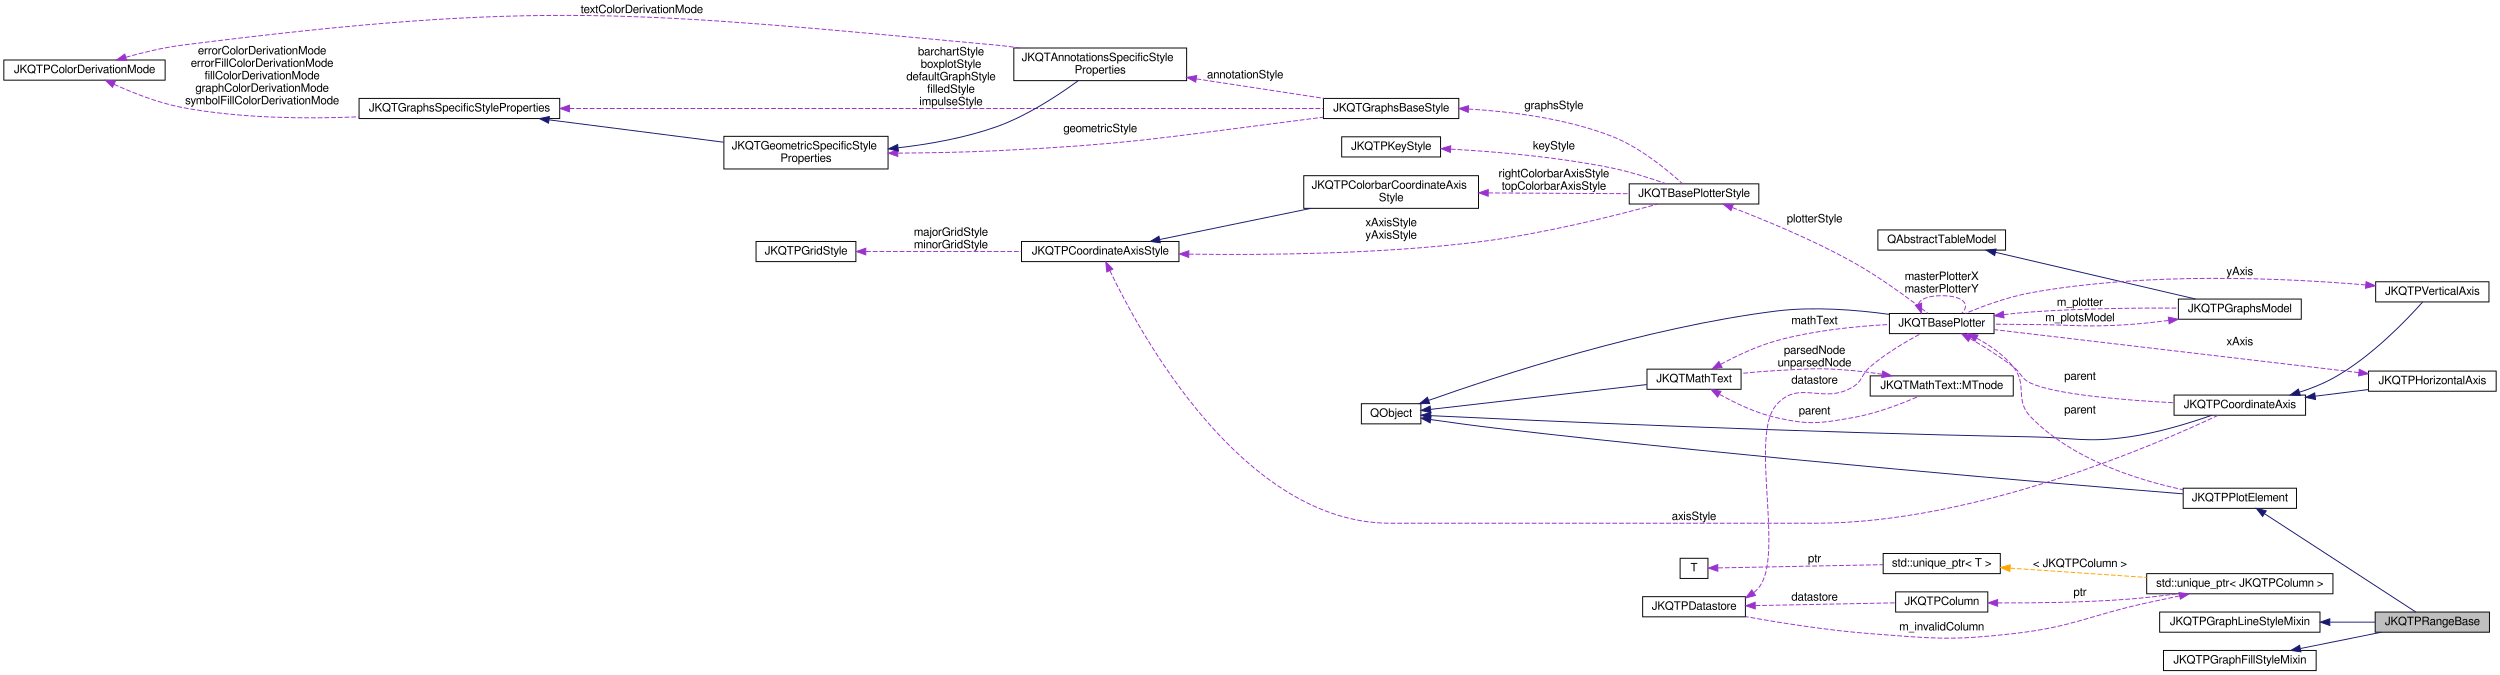
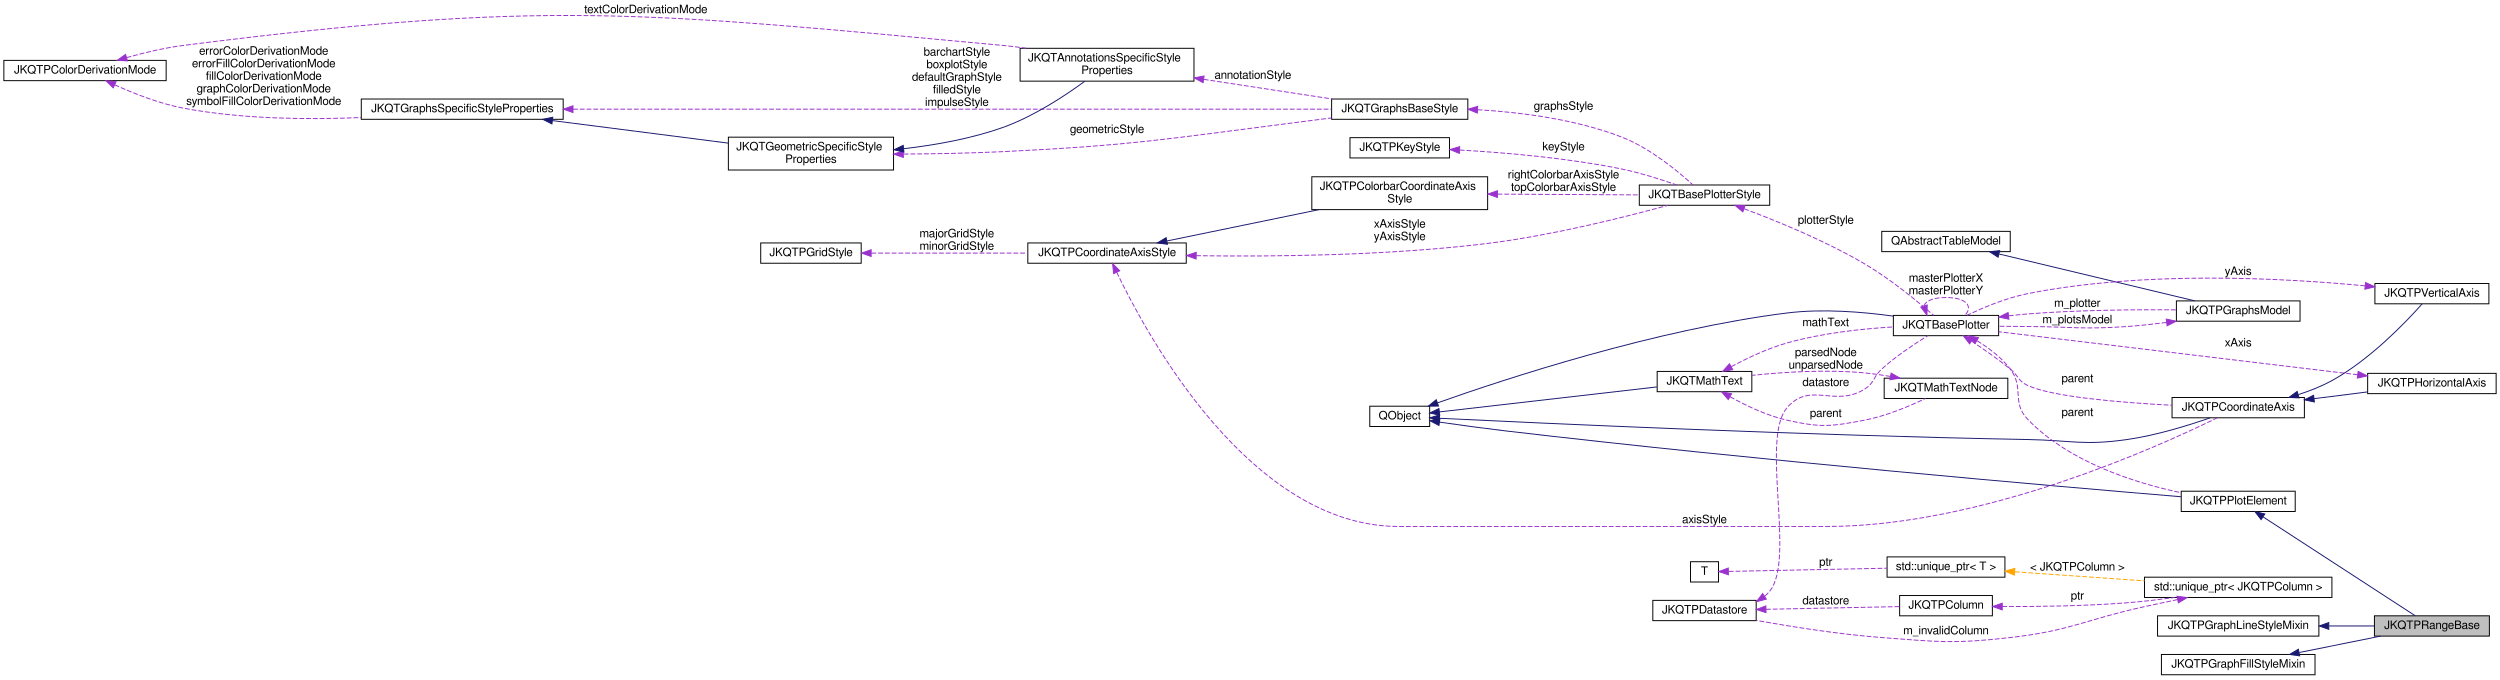
- <svg xmlns="http://www.w3.org/2000/svg" xmlns:xlink="http://www.w3.org/1999/xlink" width="2604pt" height="703pt" viewBox="0.00 0.00 2604.00 703.00">
+ <svg xmlns="http://www.w3.org/2000/svg" xmlns:xlink="http://www.w3.org/1999/xlink" width="2588pt" height="703pt" viewBox="0.00 0.00 2588.00 703.00">
  <g id="graph0" class="graph" transform="scale(1 1) rotate(0) translate(4 699)">
    <g id="node1" class="node">
      <g id="a_node1">
        <a xlink:title="simply marks a range (and possibly a centerline) in a plot. This may be used to display e....">
-           <polygon fill="#bfbfbf" stroke="black" points="2470,-40.5 2470,-61.5 2589,-61.5 2589,-40.5 2470,-40.5" />
-           <text text-anchor="middle" x="2529.5" y="-47.9" font-family="FreeSans" font-size="12.00">JKQTPRangeBase</text>
+           <polygon fill="#bfbfbf" stroke="black" points="2454,-40.5 2454,-61.5 2573,-61.5 2573,-40.5 2454,-40.5" />
+           <text text-anchor="middle" x="2513.5" y="-47.9" font-family="FreeSans" font-size="12.00">JKQTPRangeBase</text>
        </a>
      </g>
    </g>
    <g id="node2" class="node">
      <g id="a_node2">
        <a xlink:href="class_j_k_q_t_p_plot_element.html" target="_top" xlink:title="this virtual base class of every element, which is part of a JKQTPlotter plot and may appear in its k...">
-           <polygon fill="none" stroke="black" points="2270,-169.5 2270,-190.5 2388,-190.5 2388,-169.5 2270,-169.5" />
-           <text text-anchor="middle" x="2329" y="-176.9" font-family="FreeSans" font-size="12.00">JKQTPPlotElement</text>
+           <polygon fill="none" stroke="black" points="2254,-169.5 2254,-190.5 2372,-190.5 2372,-169.5 2254,-169.5" />
+           <text text-anchor="middle" x="2313" y="-176.9" font-family="FreeSans" font-size="12.00">JKQTPPlotElement</text>
        </a>
      </g>
    </g>
    <g id="edge1" class="edge">
-       <path fill="none" stroke="midnightblue" d="M2354.88,-163.83C2396.16,-137.01 2477.67,-84.03 2512.31,-61.52" />
-       <polygon fill="midnightblue" stroke="midnightblue" points="2352.72,-161.06 2346.24,-169.44 2356.54,-166.93 2352.72,-161.06" />
+       <path fill="none" stroke="midnightblue" d="M2338.88,-163.83C2380.16,-137.01 2461.67,-84.03 2496.31,-61.52" />
+       <polygon fill="midnightblue" stroke="midnightblue" points="2336.72,-161.06 2330.24,-169.44 2340.54,-166.93 2336.72,-161.06" />
    </g>
    <g id="node3" class="node">
      <g id="a_node3">
        <a xlink:title=" ">
          <polygon fill="none" stroke="black" points="1414,-257.5 1414,-278.5 1476,-278.5 1476,-257.5 1414,-257.5" />
          <text text-anchor="middle" x="1445" y="-264.9" font-family="FreeSans" font-size="12.00">QObject</text>
        </a>
      </g>
    </g>
    <g id="edge2" class="edge">
-       <path fill="none" stroke="midnightblue" d="M1486.35,-261.97C1506.62,-259.04 1531.58,-255.61 1554,-253 1820.79,-221.91 2140.5,-195.04 2269.65,-184.62" />
-       <polygon fill="midnightblue" stroke="midnightblue" points="1485.61,-258.54 1476.21,-263.44 1486.61,-265.47 1485.61,-258.54" />
+       <path fill="none" stroke="midnightblue" d="M1486.35,-261.99C1506.63,-259.07 1531.59,-255.63 1554,-253 1814.63,-222.36 2126.81,-195.35 2253.9,-184.76" />
+       <polygon fill="midnightblue" stroke="midnightblue" points="1485.61,-258.56 1476.22,-263.46 1486.61,-265.48 1485.61,-258.56" />
    </g>
    <g id="node4" class="node">
      <g id="a_node4">
        <a xlink:href="class_j_k_q_t_base_plotter.html" target="_top" xlink:title="base class for 2D plotter classes (used by the plotter widget JKQTPlotter)">
-           <polygon fill="none" stroke="black" points="1964,-351.5 1964,-372.5 2073,-372.5 2073,-351.5 1964,-351.5" />
-           <text text-anchor="middle" x="2018.5" y="-358.9" font-family="FreeSans" font-size="12.00">JKQTBasePlotter</text>
+           <polygon fill="none" stroke="black" points="1956,-351.5 1956,-372.5 2065,-372.5 2065,-351.5 1956,-351.5" />
+           <text text-anchor="middle" x="2010.5" y="-358.9" font-family="FreeSans" font-size="12.00">JKQTBasePlotter</text>
        </a>
      </g>
    </g>
    <g id="edge4" class="edge">
-       <path fill="none" stroke="midnightblue" d="M1484.33,-282.05C1554.76,-307.01 1710.02,-358.04 1846,-375 1885.26,-379.9 1929.82,-376.24 1963.68,-371.58" />
+       <path fill="none" stroke="midnightblue" d="M1484.33,-282.05C1554.76,-307.01 1710.02,-358.04 1846,-375 1882.59,-379.56 1924,-376.18 1955.99,-371.73" />
      <polygon fill="midnightblue" stroke="midnightblue" points="1485.16,-278.63 1474.57,-278.57 1482.81,-285.22 1485.16,-278.63" />
    </g>
    <g id="node15" class="node">
      <g id="a_node15">
        <a xlink:href="class_j_k_q_t_math_text.html" target="_top" xlink:title="this class parses a LaTeX string and can then draw the contained text/equation onto a QPainter">
          <polygon fill="none" stroke="black" points="1711.5,-293.5 1711.5,-314.5 1809.5,-314.5 1809.5,-293.5 1711.5,-293.5" />
          <text text-anchor="middle" x="1760.5" y="-300.9" font-family="FreeSans" font-size="12.00">JKQTMathText</text>
        </a>
      </g>
    </g>
    <g id="edge20" class="edge">
      <path fill="none" stroke="midnightblue" d="M1486.23,-272.62C1543.8,-279.23 1649.53,-291.37 1711.24,-298.46" />
      <polygon fill="midnightblue" stroke="midnightblue" points="1486.39,-269.12 1476.06,-271.45 1485.6,-276.07 1486.39,-269.12" />
    </g>
    <g id="node20" class="node">
      <g id="a_node20">
        <a xlink:href="class_j_k_q_t_p_coordinate_axis.html" target="_top" xlink:title="this virtual class is the base for any type of coordinate axis, to be drawn by JKQTBasePlotter.">
-           <polygon fill="none" stroke="black" points="2260.5,-266.5 2260.5,-287.5 2397.5,-287.5 2397.5,-266.5 2260.5,-266.5" />
-           <text text-anchor="middle" x="2329" y="-273.9" font-family="FreeSans" font-size="12.00">JKQTPCoordinateAxis</text>
+           <polygon fill="none" stroke="black" points="2244.5,-266.5 2244.5,-287.5 2381.5,-287.5 2381.5,-266.5 2244.5,-266.5" />
+           <text text-anchor="middle" x="2313" y="-273.9" font-family="FreeSans" font-size="12.00">JKQTPCoordinateAxis</text>
        </a>
      </g>
    </g>
    <g id="edge28" class="edge">
-       <path fill="none" stroke="midnightblue" d="M1486.16,-266.05C1589.66,-261.12 1873.98,-248.28 2111,-244 2156.77,-243.17 2168.68,-237.57 2214,-244 2243.99,-248.25 2277.13,-258.5 2299.91,-266.46" />
-       <polygon fill="midnightblue" stroke="midnightblue" points="1485.97,-262.55 1476.15,-266.52 1486.3,-269.54 1485.97,-262.55" />
+       <path fill="none" stroke="midnightblue" d="M1486.22,-266C1588.07,-261.03 1864.45,-248.26 2095,-244 2140.77,-243.15 2152.68,-237.57 2198,-244 2227.99,-248.25 2261.13,-258.5 2283.91,-266.46" />
+       <polygon fill="midnightblue" stroke="midnightblue" points="1485.89,-262.51 1476.07,-266.49 1486.23,-269.5 1485.89,-262.51" />
    </g>
    <g id="edge3" class="edge">
-       <path fill="none" stroke="#9a32cd" stroke-dasharray="5,2" d="M2054.92,-346.74C2068.41,-339.43 2082.94,-329.5 2093,-317 2108.33,-297.94 2094.06,-282.64 2111,-265 2153.33,-220.94 2221.22,-199.29 2269.79,-188.93" />
-       <polygon fill="#9a32cd" stroke="#9a32cd" points="2053.13,-343.73 2045.82,-351.39 2056.31,-349.96 2053.13,-343.73" />
-       <text text-anchor="middle" x="2162.5" y="-268.4" font-family="FreeSans" font-size="12.00"> parent</text>
+       <path fill="none" stroke="#9a32cd" stroke-dasharray="5,2" d="M2042.68,-346.23C2054.81,-338.78 2067.94,-328.89 2077,-317 2091.82,-297.55 2078.06,-282.64 2095,-265 2137.33,-220.94 2205.22,-199.29 2253.79,-188.93" />
+       <polygon fill="#9a32cd" stroke="#9a32cd" points="2040.58,-343.4 2033.69,-351.45 2044.1,-349.46 2040.58,-343.4" />
+       <text text-anchor="middle" x="2146.5" y="-268.4" font-family="FreeSans" font-size="12.00"> parent</text>
    </g>
    <g id="edge39" class="edge">
-       <path fill="none" stroke="#9a32cd" stroke-dasharray="5,2" d="M1994.17,-382.43C1996.05,-387.35 2004.16,-391 2018.5,-391 2041.45,-391 2048.44,-381.65 2039.47,-372.71" />
-       <polygon fill="#9a32cd" stroke="#9a32cd" points="1997.57,-383.3 1997.53,-372.71 1990.96,-381.02 1997.57,-383.3" />
-       <text text-anchor="middle" x="2018.5" y="-407.4" font-family="FreeSans" font-size="12.00"> masterPlotterX</text>
-       <text text-anchor="middle" x="2018.5" y="-394.4" font-family="FreeSans" font-size="12.00">masterPlotterY</text>
+       <path fill="none" stroke="#9a32cd" stroke-dasharray="5,2" d="M1987.65,-382.43C1989.41,-387.35 1997.03,-391 2010.5,-391 2032.05,-391 2038.62,-381.65 2030.2,-372.71" />
+       <polygon fill="#9a32cd" stroke="#9a32cd" points="1991.04,-383.3 1990.8,-372.71 1984.39,-381.14 1991.04,-383.3" />
+       <text text-anchor="middle" x="2010.5" y="-407.4" font-family="FreeSans" font-size="12.00"> masterPlotterX</text>
+       <text text-anchor="middle" x="2010.5" y="-394.4" font-family="FreeSans" font-size="12.00">masterPlotterY</text>
    </g>
    <g id="node17" class="node">
      <g id="a_node17">
        <a xlink:href="class_j_k_q_t_p_graphs_model.html" target="_top" xlink:title="data model with all plots ina JKQTBasePlotter (+ allows to switch them visible/invisible)">
-           <polygon fill="none" stroke="black" points="2265,-366.5 2265,-387.5 2393,-387.5 2393,-366.5 2265,-366.5" />
-           <text text-anchor="middle" x="2329" y="-373.9" font-family="FreeSans" font-size="12.00">JKQTPGraphsModel</text>
+           <polygon fill="none" stroke="black" points="2249,-366.5 2249,-387.5 2377,-387.5 2377,-366.5 2249,-366.5" />
+           <text text-anchor="middle" x="2313" y="-373.9" font-family="FreeSans" font-size="12.00">JKQTPGraphsModel</text>
        </a>
      </g>
    </g>
    <g id="edge25" class="edge">
-       <path fill="none" stroke="#9a32cd" stroke-dasharray="5,2" d="M2083.12,-371.31C2092.46,-372.4 2101.96,-373.35 2111,-374 2162.67,-377.73 2221.44,-378.32 2264.77,-378.07" />
-       <polygon fill="#9a32cd" stroke="#9a32cd" points="2083.45,-367.83 2073.1,-370.09 2082.6,-374.78 2083.45,-367.83" />
-       <text text-anchor="middle" x="2162.5" y="-380.4" font-family="FreeSans" font-size="12.00"> m_plotter</text>
+       <path fill="none" stroke="#9a32cd" stroke-dasharray="5,2" d="M2075.54,-372.06C2082.1,-372.83 2088.68,-373.5 2095,-374 2146.65,-378.05 2205.42,-378.62 2248.76,-378.27" />
+       <polygon fill="#9a32cd" stroke="#9a32cd" points="2075.65,-368.54 2065.29,-370.77 2074.77,-375.49 2075.65,-368.54" />
+       <text text-anchor="middle" x="2146.5" y="-381.4" font-family="FreeSans" font-size="12.00"> m_plotter</text>
    </g>
    <g id="edge29" class="edge">
-       <path fill="none" stroke="#9a32cd" stroke-dasharray="5,2" d="M2047.99,-346.42C2062,-338.29 2078.87,-327.81 2093,-317 2101.74,-310.31 2101,-304.6 2111,-300 2136.81,-288.12 2206.88,-282.27 2260.47,-279.46" />
-       <polygon fill="#9a32cd" stroke="#9a32cd" points="2046.21,-343.4 2039.25,-351.39 2049.68,-349.48 2046.21,-343.4" />
-       <text text-anchor="middle" x="2162.5" y="-303.4" font-family="FreeSans" font-size="12.00"> parent</text>
+       <path fill="none" stroke="#9a32cd" stroke-dasharray="5,2" d="M2036.95,-345.85C2049.36,-337.64 2064.3,-327.25 2077,-317 2085.56,-310.09 2085,-304.6 2095,-300 2120.81,-288.12 2190.88,-282.27 2244.47,-279.46" />
+       <polygon fill="#9a32cd" stroke="#9a32cd" points="2034.89,-343.01 2028.43,-351.4 2038.72,-348.87 2034.89,-343.01" />
+       <text text-anchor="middle" x="2146.5" y="-303.4" font-family="FreeSans" font-size="12.00"> parent</text>
    </g>
    <g id="node5" class="node">
      <g id="a_node5">
        <a xlink:href="class_j_k_q_t_base_plotter_style.html" target="_top" xlink:title="Support Class for JKQTBasePlotter, which summarizes all properties that define the visual styling of ...">
          <polygon fill="none" stroke="black" points="1693,-486.5 1693,-507.5 1828,-507.5 1828,-486.5 1693,-486.5" />
          <text text-anchor="middle" x="1760.5" y="-493.9" font-family="FreeSans" font-size="12.00">JKQTBasePlotterStyle</text>
        </a>
      </g>
    </g>
    <g id="edge5" class="edge">
-       <path fill="none" stroke="#9a32cd" stroke-dasharray="5,2" d="M1800.45,-482.77C1834.46,-469.75 1884.71,-449.04 1926,-426 1955.29,-409.66 1986.78,-386.18 2004.12,-372.67" />
-       <polygon fill="#9a32cd" stroke="#9a32cd" points="1798.98,-479.58 1790.87,-486.4 1801.47,-486.13 1798.98,-479.58" />
+       <path fill="none" stroke="#9a32cd" stroke-dasharray="5,2" d="M1801.63,-482.87C1835.78,-470.1 1885.59,-449.72 1926,-426 1953.41,-409.91 1982.13,-386.13 1997.72,-372.54" />
+       <polygon fill="#9a32cd" stroke="#9a32cd" points="1800.16,-479.68 1791.99,-486.42 1802.59,-486.25 1800.16,-479.68" />
      <text text-anchor="middle" x="1886" y="-467.4" font-family="FreeSans" font-size="12.00"> plotterStyle</text>
    </g>
    <g id="node6" class="node">
      <g id="a_node6">
        <a xlink:href="class_j_k_q_t_p_key_style.html" target="_top" xlink:title="Support Class for JKQTBasePlotter, which summarizes all properties that define the visual styling of ...">
          <polygon fill="none" stroke="black" points="1393.5,-535.5 1393.5,-556.5 1496.5,-556.5 1496.5,-535.5 1393.5,-535.5" />
          <text text-anchor="middle" x="1445" y="-542.9" font-family="FreeSans" font-size="12.00">JKQTPKeyStyle</text>
        </a>
      </g>
    </g>
    <g id="edge6" class="edge">
      <path fill="none" stroke="#9a32cd" stroke-dasharray="5,2" d="M1507.14,-543.67C1553.58,-541.06 1618.8,-535.54 1675,-524 1694.31,-520.03 1715.44,-513.28 1731.73,-507.53" />
      <polygon fill="#9a32cd" stroke="#9a32cd" points="1506.74,-540.19 1496.94,-544.22 1507.12,-547.18 1506.74,-540.19" />
      <text text-anchor="middle" x="1614.5" y="-543.4" font-family="FreeSans" font-size="12.00"> keyStyle</text>
    </g>
    <g id="node7" class="node">
      <g id="a_node7">
        <a xlink:href="class_j_k_q_t_p_coordinate_axis_style.html" target="_top" xlink:title="Support Class for JKQTPCoordinateAxis, which summarizes all properties that define the visual styling...">
          <polygon fill="none" stroke="black" points="1060,-426.5 1060,-447.5 1224,-447.5 1224,-426.5 1060,-426.5" />
          <text text-anchor="middle" x="1142" y="-433.9" font-family="FreeSans" font-size="12.00">JKQTPCoordinateAxisStyle</text>
        </a>
      </g>
    </g>
    <g id="edge7" class="edge">
      <path fill="none" stroke="#9a32cd" stroke-dasharray="5,2" d="M1234.28,-434.31C1314.17,-433.16 1433.2,-434.32 1536,-447 1602.69,-455.23 1678.73,-474.38 1722.71,-486.45" />
      <polygon fill="#9a32cd" stroke="#9a32cd" points="1234.2,-430.82 1224.25,-434.48 1234.31,-437.81 1234.2,-430.82" />
      <text text-anchor="middle" x="1445" y="-463.4" font-family="FreeSans" font-size="12.00"> xAxisStyle</text>
      <text text-anchor="middle" x="1445" y="-450.4" font-family="FreeSans" font-size="12.00">yAxisStyle</text>
    </g>
    <g id="node9" class="node">
      <g id="a_node9">
        <a xlink:href="class_j_k_q_t_p_colorbar_coordinate_axis_style.html" target="_top" xlink:title="Support Class for JKQTPCoordinateAxis, which summarizes all properties that define the visual styling...">
          <polygon fill="none" stroke="black" points="1354,-482 1354,-516 1536,-516 1536,-482 1354,-482" />
          <text text-anchor="start" x="1362" y="-502.4" font-family="FreeSans" font-size="12.00">JKQTPColorbarCoordinateAxis</text>
          <text text-anchor="middle" x="1445" y="-489.4" font-family="FreeSans" font-size="12.00">Style</text>
        </a>
      </g>
    </g>
    <g id="edge10" class="edge">
      <path fill="none" stroke="midnightblue" d="M1204.04,-449.57C1249.34,-458.9 1311.63,-471.73 1361.39,-481.98" />
      <polygon fill="midnightblue" stroke="midnightblue" points="1204.56,-446.11 1194.06,-447.52 1203.15,-452.96 1204.56,-446.11" />
    </g>
    <g id="edge30" class="edge">
-       <path fill="none" stroke="#9a32cd" stroke-dasharray="5,2" d="M1152.03,-417.12C1182.77,-352.73 1290.13,-154 1444,-154 1444,-154 1444,-154 1887,-154 2053.52,-154 2242.84,-236.37 2306.12,-266.3" />
+       <path fill="none" stroke="#9a32cd" stroke-dasharray="5,2" d="M1152.03,-417.12C1182.77,-352.73 1290.13,-154 1444,-154 1444,-154 1444,-154 1887,-154 2047.92,-154 2230.09,-236.37 2290.96,-266.3" />
      <polygon fill="#9a32cd" stroke="#9a32cd" points="1148.82,-415.71 1147.75,-426.25 1155.16,-418.68 1148.82,-415.71" />
      <text text-anchor="middle" x="1760.5" y="-157.4" font-family="FreeSans" font-size="12.00"> axisStyle</text>
    </g>
    <g id="node8" class="node">
      <g id="a_node8">
        <a xlink:href="class_j_k_q_t_p_grid_style.html" target="_top" xlink:title="Support Class for JKQTPCoordinateAxis, and summarizes all properties that define the visual styling o...">
          <polygon fill="none" stroke="black" points="783.5,-426.5 783.5,-447.5 887.5,-447.5 887.5,-426.5 783.5,-426.5" />
          <text text-anchor="middle" x="835.5" y="-433.9" font-family="FreeSans" font-size="12.00">JKQTPGridStyle</text>
        </a>
      </g>
    </g>
    <g id="edge8" class="edge">
      <path fill="none" stroke="#9a32cd" stroke-dasharray="5,2" d="M898.06,-437C944.67,-437 1009.11,-437 1059.91,-437" />
      <polygon fill="#9a32cd" stroke="#9a32cd" points="897.81,-433.5 887.81,-437 897.81,-440.5 897.81,-433.5" />
      <text text-anchor="middle" x="986.5" y="-453.4" font-family="FreeSans" font-size="12.00"> majorGridStyle</text>
      <text text-anchor="middle" x="986.5" y="-440.4" font-family="FreeSans" font-size="12.00">minorGridStyle</text>
    </g>
    <g id="edge9" class="edge">
      <path fill="none" stroke="#9a32cd" stroke-dasharray="5,2" d="M1546.28,-498.06C1548.88,-498.04 1551.46,-498.02 1554,-498 1600.38,-497.67 1652.65,-497.42 1692.86,-497.25" />
      <polygon fill="#9a32cd" stroke="#9a32cd" points="1546.13,-494.56 1536.16,-498.14 1546.19,-501.56 1546.13,-494.56" />
      <text text-anchor="middle" x="1614.5" y="-514.4" font-family="FreeSans" font-size="12.00"> rightColorbarAxisStyle</text>
      <text text-anchor="middle" x="1614.5" y="-501.4" font-family="FreeSans" font-size="12.00">topColorbarAxisStyle</text>
    </g>
    <g id="node10" class="node">
      <g id="a_node10">
        <a xlink:href="class_j_k_q_t_graphs_base_style.html" target="_top" xlink:title="Support Class for JKQTBasePlotter, which summarizes all properties that define the visual styling of ...">
          <polygon fill="none" stroke="black" points="1374.5,-575.5 1374.5,-596.5 1515.5,-596.5 1515.5,-575.5 1374.5,-575.5" />
          <text text-anchor="middle" x="1445" y="-582.9" font-family="FreeSans" font-size="12.00">JKQTGraphsBaseStyle</text>
        </a>
      </g>
    </g>
    <g id="edge11" class="edge">
      <path fill="none" stroke="#9a32cd" stroke-dasharray="5,2" d="M1525.58,-585.42C1570.73,-582.78 1627.53,-575.5 1675,-557 1704.5,-545.5 1733.38,-521.45 1748.55,-507.55" />
      <polygon fill="#9a32cd" stroke="#9a32cd" points="1525.34,-581.93 1515.54,-585.94 1525.71,-588.92 1525.34,-581.93" />
      <text text-anchor="middle" x="1614.5" y="-585.4" font-family="FreeSans" font-size="12.00"> graphsStyle</text>
    </g>
    <g id="node11" class="node">
      <g id="a_node11">
        <a xlink:href="class_j_k_q_t_graphs_specific_style_properties.html" target="_top" xlink:title="Support Class for JKQTBasePlotter, which summarizes all properties that define the visual styling of ...">
          <polygon fill="none" stroke="black" points="370,-575.5 370,-596.5 579,-596.5 579,-575.5 370,-575.5" />
          <text text-anchor="middle" x="474.5" y="-582.9" font-family="FreeSans" font-size="12.00">JKQTGraphsSpecificStyleProperties</text>
        </a>
      </g>
    </g>
    <g id="edge12" class="edge">
      <path fill="none" stroke="#9a32cd" stroke-dasharray="5,2" d="M589.21,-586C791.67,-586 1208.85,-586 1374.24,-586" />
      <polygon fill="#9a32cd" stroke="#9a32cd" points="589.15,-582.5 579.15,-586 589.15,-589.5 589.15,-582.5" />
      <text text-anchor="middle" x="986.5" y="-641.4" font-family="FreeSans" font-size="12.00"> barchartStyle</text>
      <text text-anchor="middle" x="986.5" y="-628.4" font-family="FreeSans" font-size="12.00">boxplotStyle</text>
      <text text-anchor="middle" x="986.5" y="-615.4" font-family="FreeSans" font-size="12.00">defaultGraphStyle</text>
      <text text-anchor="middle" x="986.5" y="-602.4" font-family="FreeSans" font-size="12.00">filledStyle</text>
      <text text-anchor="middle" x="986.5" y="-589.4" font-family="FreeSans" font-size="12.00">impulseStyle</text>
    </g>
    <g id="node13" class="node">
      <g id="a_node13">
        <a xlink:href="class_j_k_q_t_geometric_specific_style_properties.html" target="_top" xlink:title="Support Class for JKQTBasePlotter, which summarizes all properties that define the visual styling of ...">
          <polygon fill="none" stroke="black" points="750,-523 750,-557 921,-557 921,-523 750,-523" />
          <text text-anchor="start" x="758" y="-543.4" font-family="FreeSans" font-size="12.00">JKQTGeometricSpecificStyle</text>
          <text text-anchor="middle" x="835.5" y="-530.4" font-family="FreeSans" font-size="12.00">Properties</text>
        </a>
      </g>
    </g>
    <g id="edge15" class="edge">
      <path fill="none" stroke="midnightblue" d="M567.8,-574.17C623.91,-566.98 695.03,-557.87 749.72,-550.86" />
      <polygon fill="midnightblue" stroke="midnightblue" points="567.34,-570.7 557.86,-575.45 568.23,-577.65 567.34,-570.7" />
    </g>
    <g id="node12" class="node">
      <g id="a_node12">
        <a xlink:href="struct_j_k_q_t_p_color_derivation_mode.html" target="_top" xlink:title="Specifies how a fill-color is derived from a given color.">
          <polygon fill="none" stroke="black" points="0,-615.5 0,-636.5 168,-636.5 168,-615.5 0,-615.5" />
          <text text-anchor="middle" x="84" y="-622.9" font-family="FreeSans" font-size="12.00">JKQTPColorDerivationMode</text>
        </a>
      </g>
    </g>
    <g id="edge13" class="edge">
      <path fill="none" stroke="#9a32cd" stroke-dasharray="5,2" d="M114.68,-611.23C134.37,-602.27 161.08,-591.69 186,-587 246.21,-575.67 314.78,-574.98 369.85,-577.32" />
      <polygon fill="#9a32cd" stroke="#9a32cd" points="113.2,-608.06 105.62,-615.46 116.16,-614.4 113.2,-608.06" />
      <text text-anchor="middle" x="269" y="-642.4" font-family="FreeSans" font-size="12.00"> errorColorDerivationMode</text>
      <text text-anchor="middle" x="269" y="-629.4" font-family="FreeSans" font-size="12.00">errorFillColorDerivationMode</text>
      <text text-anchor="middle" x="269" y="-616.4" font-family="FreeSans" font-size="12.00">fillColorDerivationMode</text>
      <text text-anchor="middle" x="269" y="-603.4" font-family="FreeSans" font-size="12.00">graphColorDerivationMode</text>
      <text text-anchor="middle" x="269" y="-590.4" font-family="FreeSans" font-size="12.00">symbolFillColorDerivationMode</text>
    </g>
    <g id="node14" class="node">
      <g id="a_node14">
        <a xlink:href="class_j_k_q_t_annotations_specific_style_properties.html" target="_top" xlink:title="Support Class for JKQTBasePlotter, which summarizes all properties that define the visual styling of ...">
          <polygon fill="none" stroke="black" points="1052,-615 1052,-649 1232,-649 1232,-615 1052,-615" />
          <text text-anchor="start" x="1060" y="-635.4" font-family="FreeSans" font-size="12.00">JKQTAnnotationsSpecificStyle</text>
          <text text-anchor="middle" x="1142" y="-622.4" font-family="FreeSans" font-size="12.00">Properties</text>
        </a>
      </g>
    </g>
    <g id="edge18" class="edge">
      <path fill="none" stroke="#9a32cd" stroke-dasharray="5,2" d="M126.96,-639.33C144.94,-644.37 166.3,-649.5 186,-652 559.9,-699.35 658.72,-686.77 1034,-652 1041.9,-651.27 1050.09,-650.24 1058.26,-649.03" />
      <polygon fill="#9a32cd" stroke="#9a32cd" points="127.92,-635.96 117.35,-636.55 125.98,-642.69 127.92,-635.96" />
      <text text-anchor="middle" x="664.5" y="-685.4" font-family="FreeSans" font-size="12.00"> textColorDerivationMode</text>
    </g>
    <g id="edge14" class="edge">
      <path fill="none" stroke="#9a32cd" stroke-dasharray="5,2" d="M931.52,-539.51C964.04,-539.73 1000.62,-540.4 1034,-542 1168.73,-548.46 1202.2,-554.97 1336,-572 1348.38,-573.58 1361.55,-575.27 1374.29,-576.92" />
      <polygon fill="#9a32cd" stroke="#9a32cd" points="931.13,-536.01 921.12,-539.45 931.1,-543.01 931.13,-536.01" />
      <text text-anchor="middle" x="1142" y="-561.4" font-family="FreeSans" font-size="12.00"> geometricStyle</text>
    </g>
    <g id="edge17" class="edge">
      <path fill="none" stroke="midnightblue" d="M931.57,-545.06C964.68,-548.88 1001.63,-555.52 1034,-567 1065.75,-578.26 1098.28,-599.72 1119,-614.89" />
      <polygon fill="midnightblue" stroke="midnightblue" points="931.74,-541.56 921.42,-543.96 930.99,-548.52 931.74,-541.56" />
    </g>
    <g id="edge16" class="edge">
      <path fill="none" stroke="#9a32cd" stroke-dasharray="5,2" d="M1242.15,-616.85C1285.73,-610.19 1335.83,-602.53 1375.22,-596.51" />
      <polygon fill="#9a32cd" stroke="#9a32cd" points="1241.44,-613.41 1232.09,-618.39 1242.5,-620.33 1241.44,-613.41" />
      <text text-anchor="middle" x="1293" y="-617.4" font-family="FreeSans" font-size="12.00"> annotationStyle</text>
    </g>
    <g id="edge19" class="edge">
-       <path fill="none" stroke="#9a32cd" stroke-dasharray="5,2" d="M1788.16,-319.48C1804.35,-328.15 1825.75,-338.32 1846,-344 1884.48,-354.79 1929.47,-359.22 1963.71,-360.99" />
-       <polygon fill="#9a32cd" stroke="#9a32cd" points="1789.72,-316.34 1779.27,-314.59 1786.35,-322.48 1789.72,-316.34" />
+       <path fill="none" stroke="#9a32cd" stroke-dasharray="5,2" d="M1788.17,-319.44C1804.37,-328.09 1825.76,-338.27 1846,-344 1881.86,-354.15 1923.64,-358.63 1956,-360.58" />
+       <polygon fill="#9a32cd" stroke="#9a32cd" points="1789.73,-316.3 1779.28,-314.57 1786.36,-322.44 1789.73,-316.3" />
      <text text-anchor="middle" x="1886" y="-361.4" font-family="FreeSans" font-size="12.00"> mathText</text>
    </g>
    <g id="node16" class="node">
      <g id="a_node16">
-         <a xlink:href="class_j_k_q_t_math_text_1_1_m_tnode.html" target="_top" xlink:title="subclass representing one node in the syntax tree">
-           <polygon fill="none" stroke="black" points="1944,-286.5 1944,-307.5 2093,-307.5 2093,-286.5 1944,-286.5" />
-           <text text-anchor="middle" x="2018.5" y="-293.9" font-family="FreeSans" font-size="12.00">JKQTMathText::MTnode</text>
+         <a xlink:href="class_j_k_q_t_math_text_node.html" target="_top" xlink:title="subclass representing one node in the syntax tree">
+           <polygon fill="none" stroke="black" points="1946.5,-286.5 1946.5,-307.5 2074.5,-307.5 2074.5,-286.5 1946.5,-286.5" />
+           <text text-anchor="middle" x="2010.5" y="-293.9" font-family="FreeSans" font-size="12.00">JKQTMathTextNode</text>
        </a>
      </g>
    </g>
    <g id="edge22" class="edge">
-       <path fill="none" stroke="#9a32cd" stroke-dasharray="5,2" d="M1787.03,-288.26C1803.26,-279.2 1825.08,-268.7 1846,-264 1880.69,-256.2 1890.98,-257.88 1926,-264 1950.45,-268.27 1976.99,-278.52 1995.16,-286.47" />
+       <path fill="none" stroke="#9a32cd" stroke-dasharray="5,2" d="M1787.03,-288.26C1803.26,-279.2 1825.08,-268.7 1846,-264 1880.69,-256.2 1891.07,-257.35 1926,-264 1948.51,-268.29 1972.7,-278.53 1989.22,-286.48" />
      <polygon fill="#9a32cd" stroke="#9a32cd" points="1785.08,-285.34 1778.17,-293.37 1788.58,-291.41 1785.08,-285.34" />
      <text text-anchor="middle" x="1886" y="-267.4" font-family="FreeSans" font-size="12.00"> parent</text>
    </g>
    <g id="edge21" class="edge">
-       <path fill="none" stroke="#9a32cd" stroke-dasharray="5,2" d="M1956.42,-309.19C1946.29,-310.77 1935.88,-312.14 1926,-313 1890.58,-316.07 1881.51,-314.89 1846,-313 1834.21,-312.37 1821.54,-311.26 1809.69,-310.03" />
-       <polygon fill="#9a32cd" stroke="#9a32cd" points="1957.11,-312.62 1966.41,-307.54 1955.97,-305.71 1957.11,-312.62" />
+       <path fill="none" stroke="#9a32cd" stroke-dasharray="5,2" d="M1952.92,-309.34C1943.96,-310.86 1934.75,-312.17 1926,-313 1886.99,-316.7 1842.62,-313.87 1809.8,-310.43" />
+       <polygon fill="#9a32cd" stroke="#9a32cd" points="1953.69,-312.75 1962.91,-307.54 1952.45,-305.86 1953.69,-312.75" />
      <text text-anchor="middle" x="1886" y="-330.4" font-family="FreeSans" font-size="12.00"> parsedNode</text>
      <text text-anchor="middle" x="1886" y="-317.4" font-family="FreeSans" font-size="12.00">unparsedNode</text>
    </g>
    <g id="edge23" class="edge">
-       <path fill="none" stroke="#9a32cd" stroke-dasharray="5,2" d="M2254.66,-365.17C2241.17,-363.43 2227.19,-361.92 2214,-361 2168.33,-357.81 2156.78,-360.75 2111,-361 2098.77,-361.07 2085.62,-361.18 2073.2,-361.32" />
-       <polygon fill="#9a32cd" stroke="#9a32cd" points="2254.47,-368.68 2264.85,-366.54 2255.4,-361.74 2254.47,-368.68" />
-       <text text-anchor="middle" x="2162.5" y="-364.4" font-family="FreeSans" font-size="12.00"> m_plotsModel</text>
+       <path fill="none" stroke="#9a32cd" stroke-dasharray="5,2" d="M2238.66,-365.17C2225.17,-363.43 2211.19,-361.92 2198,-361 2152.33,-357.81 2140.78,-360.73 2095,-361 2085.43,-361.06 2075.25,-361.15 2065.4,-361.26" />
+       <polygon fill="#9a32cd" stroke="#9a32cd" points="2238.47,-368.68 2248.85,-366.54 2239.4,-361.74 2238.47,-368.68" />
+       <text text-anchor="middle" x="2146.5" y="-364.4" font-family="FreeSans" font-size="12.00"> m_plotsModel</text>
    </g>
    <g id="node18" class="node">
      <g id="a_node18">
        <a xlink:title=" ">
-           <polygon fill="none" stroke="black" points="1952,-438.5 1952,-459.5 2085,-459.5 2085,-438.5 1952,-438.5" />
-           <text text-anchor="middle" x="2018.5" y="-445.9" font-family="FreeSans" font-size="12.00">QAbstractTableModel</text>
+           <polygon fill="none" stroke="black" points="1944,-438.5 1944,-459.5 2077,-459.5 2077,-438.5 1944,-438.5" />
+           <text text-anchor="middle" x="2010.5" y="-445.9" font-family="FreeSans" font-size="12.00">QAbstractTableModel</text>
        </a>
      </g>
    </g>
    <g id="edge24" class="edge">
-       <path fill="none" stroke="midnightblue" d="M2074.66,-436.13C2134.14,-422.25 2227.71,-400.41 2282.94,-387.52" />
-       <polygon fill="midnightblue" stroke="midnightblue" points="2073.63,-432.77 2064.69,-438.45 2075.22,-439.59 2073.63,-432.77" />
+       <path fill="none" stroke="midnightblue" d="M2065.57,-436.04C2123.44,-422.18 2214.14,-400.45 2267.87,-387.57" />
+       <polygon fill="midnightblue" stroke="midnightblue" points="2064.43,-432.72 2055.52,-438.45 2066.06,-439.53 2064.43,-432.72" />
    </g>
    <g id="node19" class="node">
      <g id="a_node19">
        <a xlink:href="class_j_k_q_t_p_horizontal_axis.html" target="_top" xlink:title="implements a horizontal axis, based on JKQTPCoordinateAxis (for most of documentation: see JKQTPCoord...">
-           <polygon fill="none" stroke="black" points="2463,-291.5 2463,-312.5 2596,-312.5 2596,-291.5 2463,-291.5" />
-           <text text-anchor="middle" x="2529.5" y="-298.9" font-family="FreeSans" font-size="12.00">JKQTPHorizontalAxis</text>
+           <polygon fill="none" stroke="black" points="2447,-291.5 2447,-312.5 2580,-312.5 2580,-291.5 2447,-291.5" />
+           <text text-anchor="middle" x="2513.5" y="-298.9" font-family="FreeSans" font-size="12.00">JKQTPHorizontalAxis</text>
        </a>
      </g>
    </g>
    <g id="edge26" class="edge">
-       <path fill="none" stroke="#9a32cd" stroke-dasharray="5,2" d="M2452.84,-310.92C2348.74,-323.19 2163.91,-344.98 2073.01,-355.69" />
-       <polygon fill="#9a32cd" stroke="#9a32cd" points="2453.45,-314.37 2462.97,-309.72 2452.63,-307.42 2453.45,-314.37" />
-       <text text-anchor="middle" x="2329" y="-339.4" font-family="FreeSans" font-size="12.00"> xAxis</text>
+       <path fill="none" stroke="#9a32cd" stroke-dasharray="5,2" d="M2436.69,-311.08C2334.34,-323.34 2154.53,-344.87 2065.12,-355.58" />
+       <polygon fill="#9a32cd" stroke="#9a32cd" points="2437.14,-314.55 2446.65,-309.89 2436.3,-307.6 2437.14,-314.55" />
+       <text text-anchor="middle" x="2313" y="-340.4" font-family="FreeSans" font-size="12.00"> xAxis</text>
    </g>
    <g id="edge27" class="edge">
-       <path fill="none" stroke="midnightblue" d="M2407.49,-286.33C2420.03,-287.87 2432.88,-289.46 2445,-291 2450.8,-291.74 2456.83,-292.51 2462.87,-293.29" />
-       <polygon fill="midnightblue" stroke="midnightblue" points="2407.86,-282.85 2397.51,-285.11 2407.01,-289.8 2407.86,-282.85" />
+       <path fill="none" stroke="midnightblue" d="M2391.49,-286.33C2404.03,-287.87 2416.88,-289.46 2429,-291 2434.8,-291.74 2440.83,-292.51 2446.87,-293.29" />
+       <polygon fill="midnightblue" stroke="midnightblue" points="2391.86,-282.85 2381.51,-285.11 2391.01,-289.8 2391.86,-282.85" />
    </g>
    <g id="node21" class="node">
      <g id="a_node21">
        <a xlink:href="class_j_k_q_t_p_vertical_axis.html" target="_top" xlink:title="implements a vertical axis, based on JKQTPCoordinateAxis (for most of documentation: see JKQTPCoordin...">
-           <polygon fill="none" stroke="black" points="2470.5,-384.5 2470.5,-405.5 2588.5,-405.5 2588.5,-384.5 2470.5,-384.5" />
-           <text text-anchor="middle" x="2529.5" y="-391.9" font-family="FreeSans" font-size="12.00">JKQTPVerticalAxis</text>
+           <polygon fill="none" stroke="black" points="2454.5,-384.5 2454.5,-405.5 2572.5,-405.5 2572.5,-384.5 2454.5,-384.5" />
+           <text text-anchor="middle" x="2513.5" y="-391.9" font-family="FreeSans" font-size="12.00">JKQTPVerticalAxis</text>
        </a>
      </g>
    </g>
    <g id="edge32" class="edge">
-       <path fill="none" stroke="midnightblue" d="M2391.36,-290.55C2403.24,-294.36 2415.3,-299.12 2426,-305 2465.44,-326.66 2502.8,-365.74 2519.44,-384.46" />
-       <polygon fill="midnightblue" stroke="midnightblue" points="2392.06,-287.1 2381.47,-287.56 2390.03,-293.8 2392.06,-287.1" />
+       <path fill="none" stroke="midnightblue" d="M2375.36,-290.55C2387.24,-294.36 2399.3,-299.12 2410,-305 2449.44,-326.66 2486.8,-365.74 2503.44,-384.46" />
+       <polygon fill="midnightblue" stroke="midnightblue" points="2376.06,-287.1 2365.47,-287.56 2374.03,-293.8 2376.06,-287.1" />
    </g>
    <g id="edge31" class="edge">
-       <path fill="none" stroke="#9a32cd" stroke-dasharray="5,2" d="M2460.07,-402.21C2376.81,-409.3 2232.33,-416.15 2111,-394 2087.16,-389.65 2061.19,-380.07 2043.03,-372.52" />
-       <polygon fill="#9a32cd" stroke="#9a32cd" points="2460.51,-405.69 2470.16,-401.33 2459.9,-398.71 2460.51,-405.69" />
-       <text text-anchor="middle" x="2329" y="-412.4" font-family="FreeSans" font-size="12.00"> yAxis</text>
+       <path fill="none" stroke="#9a32cd" stroke-dasharray="5,2" d="M2444.3,-403.09C2360.97,-411.12 2216.13,-419.11 2095,-395 2072.68,-390.56 2048.66,-380.45 2032.14,-372.58" />
+       <polygon fill="#9a32cd" stroke="#9a32cd" points="2444.79,-406.56 2454.4,-402.08 2444.1,-399.59 2444.79,-406.56" />
+       <text text-anchor="middle" x="2313" y="-414.4" font-family="FreeSans" font-size="12.00"> yAxis</text>
    </g>
    <g id="node22" class="node">
      <g id="a_node22">
        <a xlink:href="class_j_k_q_t_p_datastore.html" target="_top" xlink:title="This class manages data columns (with entries of type double ), used by JKQTPlotter/JKQTBasePlotter t...">
          <polygon fill="none" stroke="black" points="1707,-56.5 1707,-77.5 1814,-77.5 1814,-56.5 1707,-56.5" />
          <text text-anchor="middle" x="1760.5" y="-63.9" font-family="FreeSans" font-size="12.00">JKQTPDatastore</text>
        </a>
      </g>
    </g>
    <g id="edge33" class="edge">
-       <path fill="none" stroke="#9a32cd" stroke-dasharray="5,2" d="M1822.97,-81.92C1824.79,-83.46 1826.48,-85.14 1828,-87 1854.88,-119.8 1818.16,-245 1846,-277 1869.99,-304.57 1894.8,-276.97 1926,-296 1936.49,-302.4 1934.64,-309.03 1944,-317 1960.17,-330.78 1981.02,-343.12 1996.38,-351.37" />
+       <path fill="none" stroke="#9a32cd" stroke-dasharray="5,2" d="M1822.97,-81.92C1824.79,-83.46 1826.48,-85.14 1828,-87 1854.88,-119.8 1818.16,-245 1846,-277 1869.99,-304.57 1894.8,-276.97 1926,-296 1936.49,-302.4 1934.86,-308.78 1944,-317 1958.88,-330.37 1977.92,-343.03 1991.63,-351.5" />
      <polygon fill="#9a32cd" stroke="#9a32cd" points="1824.54,-78.76 1814.28,-76.12 1820.66,-84.58 1824.54,-78.76" />
      <text text-anchor="middle" x="1886" y="-299.4" font-family="FreeSans" font-size="12.00"> datastore</text>
    </g>
    <g id="node24" class="node">
      <g id="a_node24">
        <a xlink:href="class_j_k_q_t_p_column.html" target="_top" xlink:title="internally stores information about one data column. See JKQTPDatastore for more information.">
-           <polygon fill="none" stroke="black" points="1970.5,-61.5 1970.5,-82.5 2066.5,-82.5 2066.5,-61.5 1970.5,-61.5" />
-           <text text-anchor="middle" x="2018.5" y="-68.9" font-family="FreeSans" font-size="12.00">JKQTPColumn</text>
+           <polygon fill="none" stroke="black" points="1962.5,-61.5 1962.5,-82.5 2058.5,-82.5 2058.5,-61.5 1962.5,-61.5" />
+           <text text-anchor="middle" x="2010.5" y="-68.9" font-family="FreeSans" font-size="12.00">JKQTPColumn</text>
        </a>
      </g>
    </g>
    <g id="edge36" class="edge">
-       <path fill="none" stroke="#9a32cd" stroke-dasharray="5,2" d="M1824.5,-68.23C1869.62,-69.11 1929.43,-70.28 1970.44,-71.08" />
-       <polygon fill="#9a32cd" stroke="#9a32cd" points="1824.3,-64.73 1814.23,-68.03 1824.16,-71.72 1824.3,-64.73" />
+       <path fill="none" stroke="#9a32cd" stroke-dasharray="5,2" d="M1824.16,-68.26C1867.13,-69.13 1923.25,-70.26 1962.42,-71.05" />
+       <polygon fill="#9a32cd" stroke="#9a32cd" points="1824.16,-64.76 1814.09,-68.06 1824.02,-71.76 1824.16,-64.76" />
      <text text-anchor="middle" x="1886" y="-73.4" font-family="FreeSans" font-size="12.00"> datastore</text>
    </g>
    <g id="node23" class="node">
      <g id="a_node23">
        <a xlink:title=" ">
-           <polygon fill="none" stroke="black" points="2232,-80.5 2232,-101.5 2426,-101.5 2426,-80.5 2232,-80.5" />
-           <text text-anchor="middle" x="2329" y="-87.9" font-family="FreeSans" font-size="12.00">std::unique_ptr&lt; JKQTPColumn &gt;</text>
+           <polygon fill="none" stroke="black" points="2216,-80.5 2216,-101.5 2410,-101.5 2410,-80.5 2216,-80.5" />
+           <text text-anchor="middle" x="2313" y="-87.9" font-family="FreeSans" font-size="12.00">std::unique_ptr&lt; JKQTPColumn &gt;</text>
        </a>
      </g>
    </g>
    <g id="edge34" class="edge">
-       <path fill="none" stroke="#9a32cd" stroke-dasharray="5,2" d="M2266.25,-78.33C2254.86,-75.94 2243.06,-73.43 2232,-71 2170.08,-57.42 2155.99,-46.16 2093,-39 2027.2,-31.52 2010.03,-33.96 1944,-39 1900.05,-42.35 1850.67,-50.18 1814.36,-56.71" />
-       <polygon fill="#9a32cd" stroke="#9a32cd" points="2265.64,-81.78 2276.14,-80.4 2267.07,-74.93 2265.64,-81.78" />
-       <text text-anchor="middle" x="2018.5" y="-42.4" font-family="FreeSans" font-size="12.00"> m_invalidColumn</text>
+       <path fill="none" stroke="#9a32cd" stroke-dasharray="5,2" d="M2250.25,-78.33C2238.86,-75.94 2227.06,-73.43 2216,-71 2154.08,-57.42 2139.99,-46.16 2077,-39 2018.27,-32.33 2002.94,-34.5 1944,-39 1900.05,-42.35 1850.67,-50.18 1814.36,-56.71" />
+       <polygon fill="#9a32cd" stroke="#9a32cd" points="2249.64,-81.78 2260.14,-80.4 2251.07,-74.93 2249.64,-81.78" />
+       <text text-anchor="middle" x="2010.5" y="-42.4" font-family="FreeSans" font-size="12.00"> m_invalidColumn</text>
    </g>
    <g id="edge35" class="edge">
-       <path fill="none" stroke="#9a32cd" stroke-dasharray="5,2" d="M2076.8,-71.02C2115.58,-70.82 2167.95,-71.43 2214,-75 2229.94,-76.24 2247.05,-78.26 2263.04,-80.46" />
-       <polygon fill="#9a32cd" stroke="#9a32cd" points="2076.71,-67.52 2066.74,-71.09 2076.76,-74.52 2076.71,-67.52" />
-       <text text-anchor="middle" x="2162.5" y="-78.4" font-family="FreeSans" font-size="12.00"> ptr</text>
+       <path fill="none" stroke="#9a32cd" stroke-dasharray="5,2" d="M2068.8,-71.1C2105.73,-70.97 2154.77,-71.63 2198,-75 2213.94,-76.24 2231.05,-78.27 2247.04,-80.47" />
+       <polygon fill="#9a32cd" stroke="#9a32cd" points="2068.69,-67.6 2058.71,-71.15 2068.73,-74.6 2068.69,-67.6" />
+       <text text-anchor="middle" x="2146.5" y="-78.4" font-family="FreeSans" font-size="12.00"> ptr</text>
    </g>
    <g id="node25" class="node">
      <g id="a_node25">
        <a xlink:title=" ">
-           <polygon fill="none" stroke="black" points="1957.5,-101.5 1957.5,-122.5 2079.5,-122.5 2079.5,-101.5 1957.5,-101.5" />
-           <text text-anchor="middle" x="2018.5" y="-108.9" font-family="FreeSans" font-size="12.00">std::unique_ptr&lt; T &gt;</text>
+           <polygon fill="none" stroke="black" points="1949.5,-101.5 1949.5,-122.5 2071.5,-122.5 2071.5,-101.5 1949.5,-101.5" />
+           <text text-anchor="middle" x="2010.5" y="-108.9" font-family="FreeSans" font-size="12.00">std::unique_ptr&lt; T &gt;</text>
        </a>
      </g>
    </g>
    <g id="edge37" class="edge">
-       <path fill="none" stroke="orange" stroke-dasharray="5,2" d="M2089.86,-107.21C2131.9,-104.35 2185.88,-100.67 2231.82,-97.55" />
-       <polygon fill="orange" stroke="orange" points="2089.45,-103.73 2079.71,-107.9 2089.93,-110.71 2089.45,-103.73" />
-       <text text-anchor="middle" x="2162.5" y="-108.4" font-family="FreeSans" font-size="12.00"> &lt; JKQTPColumn &gt;</text>
+       <path fill="none" stroke="orange" stroke-dasharray="5,2" d="M2081.77,-107.09C2121.73,-104.3 2172.34,-100.76 2215.93,-97.71" />
+       <polygon fill="orange" stroke="orange" points="2081.32,-103.61 2071.59,-107.8 2081.81,-110.6 2081.32,-103.61" />
+       <text text-anchor="middle" x="2146.5" y="-108.4" font-family="FreeSans" font-size="12.00"> &lt; JKQTPColumn &gt;</text>
    </g>
    <g id="node26" class="node">
      <g id="a_node26">
        <a xlink:title=" ">
          <polygon fill="none" stroke="black" points="1746,-96.5 1746,-117.5 1775,-117.5 1775,-96.5 1746,-96.5" />
          <text text-anchor="middle" x="1760.5" y="-103.9" font-family="FreeSans" font-size="12.00">T</text>
        </a>
      </g>
    </g>
    <g id="edge38" class="edge">
-       <path fill="none" stroke="#9a32cd" stroke-dasharray="5,2" d="M1785.61,-107.47C1824.6,-108.23 1902.65,-109.76 1957.39,-110.83" />
-       <polygon fill="#9a32cd" stroke="#9a32cd" points="1785.33,-103.96 1775.26,-107.27 1785.19,-110.96 1785.33,-103.96" />
+       <path fill="none" stroke="#9a32cd" stroke-dasharray="5,2" d="M1785.62,-107.49C1823.18,-108.24 1896.78,-109.73 1949.34,-110.79" />
+       <polygon fill="#9a32cd" stroke="#9a32cd" points="1785.26,-103.98 1775.19,-107.28 1785.11,-110.98 1785.26,-103.98" />
      <text text-anchor="middle" x="1886" y="-113.4" font-family="FreeSans" font-size="12.00"> ptr</text>
    </g>
    <g id="node27" class="node">
      <g id="a_node27">
        <a xlink:href="class_j_k_q_t_p_graph_line_style_mixin.html" target="_top" xlink:title="This Mix-In class provides setter/getter methods, storage and other facilities for the graph line sty...">
-           <polygon fill="none" stroke="black" points="2245.5,-40.5 2245.5,-61.5 2412.5,-61.5 2412.5,-40.5 2245.5,-40.5" />
-           <text text-anchor="middle" x="2329" y="-47.9" font-family="FreeSans" font-size="12.00">JKQTPGraphLineStyleMixin</text>
+           <polygon fill="none" stroke="black" points="2229.5,-40.5 2229.5,-61.5 2396.5,-61.5 2396.5,-40.5 2229.5,-40.5" />
+           <text text-anchor="middle" x="2313" y="-47.9" font-family="FreeSans" font-size="12.00">JKQTPGraphLineStyleMixin</text>
        </a>
      </g>
    </g>
    <g id="edge40" class="edge">
-       <path fill="none" stroke="midnightblue" d="M2423.13,-51C2439.01,-51 2455.1,-51 2469.76,-51" />
-       <polygon fill="midnightblue" stroke="midnightblue" points="2422.74,-47.5 2412.74,-51 2422.74,-54.5 2422.74,-47.5" />
+       <path fill="none" stroke="midnightblue" d="M2407.13,-51C2423.01,-51 2439.1,-51 2453.76,-51" />
+       <polygon fill="midnightblue" stroke="midnightblue" points="2406.74,-47.5 2396.74,-51 2406.74,-54.5 2406.74,-47.5" />
    </g>
    <g id="node28" class="node">
      <g id="a_node28">
        <a xlink:href="class_j_k_q_t_p_graph_fill_style_mixin.html" target="_top" xlink:title="This Mix-In class provides setter/getter methods, storage and other facilities for the graph filling ...">
-           <polygon fill="none" stroke="black" points="2249.5,-0.5 2249.5,-21.5 2408.5,-21.5 2408.5,-0.5 2249.5,-0.5" />
-           <text text-anchor="middle" x="2329" y="-7.9" font-family="FreeSans" font-size="12.00">JKQTPGraphFillStyleMixin</text>
+           <polygon fill="none" stroke="black" points="2233.5,-0.5 2233.5,-21.5 2392.5,-21.5 2392.5,-0.5 2233.5,-0.5" />
+           <text text-anchor="middle" x="2313" y="-7.9" font-family="FreeSans" font-size="12.00">JKQTPGraphFillStyleMixin</text>
        </a>
      </g>
    </g>
    <g id="edge41" class="edge">
-       <path fill="none" stroke="midnightblue" d="M2392.28,-23.55C2419.3,-28.99 2450.58,-35.3 2476.35,-40.49" />
-       <polygon fill="midnightblue" stroke="midnightblue" points="2392.65,-20.05 2382.15,-21.51 2391.27,-26.92 2392.65,-20.05" />
+       <path fill="none" stroke="midnightblue" d="M2376.28,-23.55C2403.3,-28.99 2434.58,-35.3 2460.35,-40.49" />
+       <polygon fill="midnightblue" stroke="midnightblue" points="2376.65,-20.05 2366.15,-21.51 2375.27,-26.92 2376.65,-20.05" />
    </g>
  </g>
</svg>
